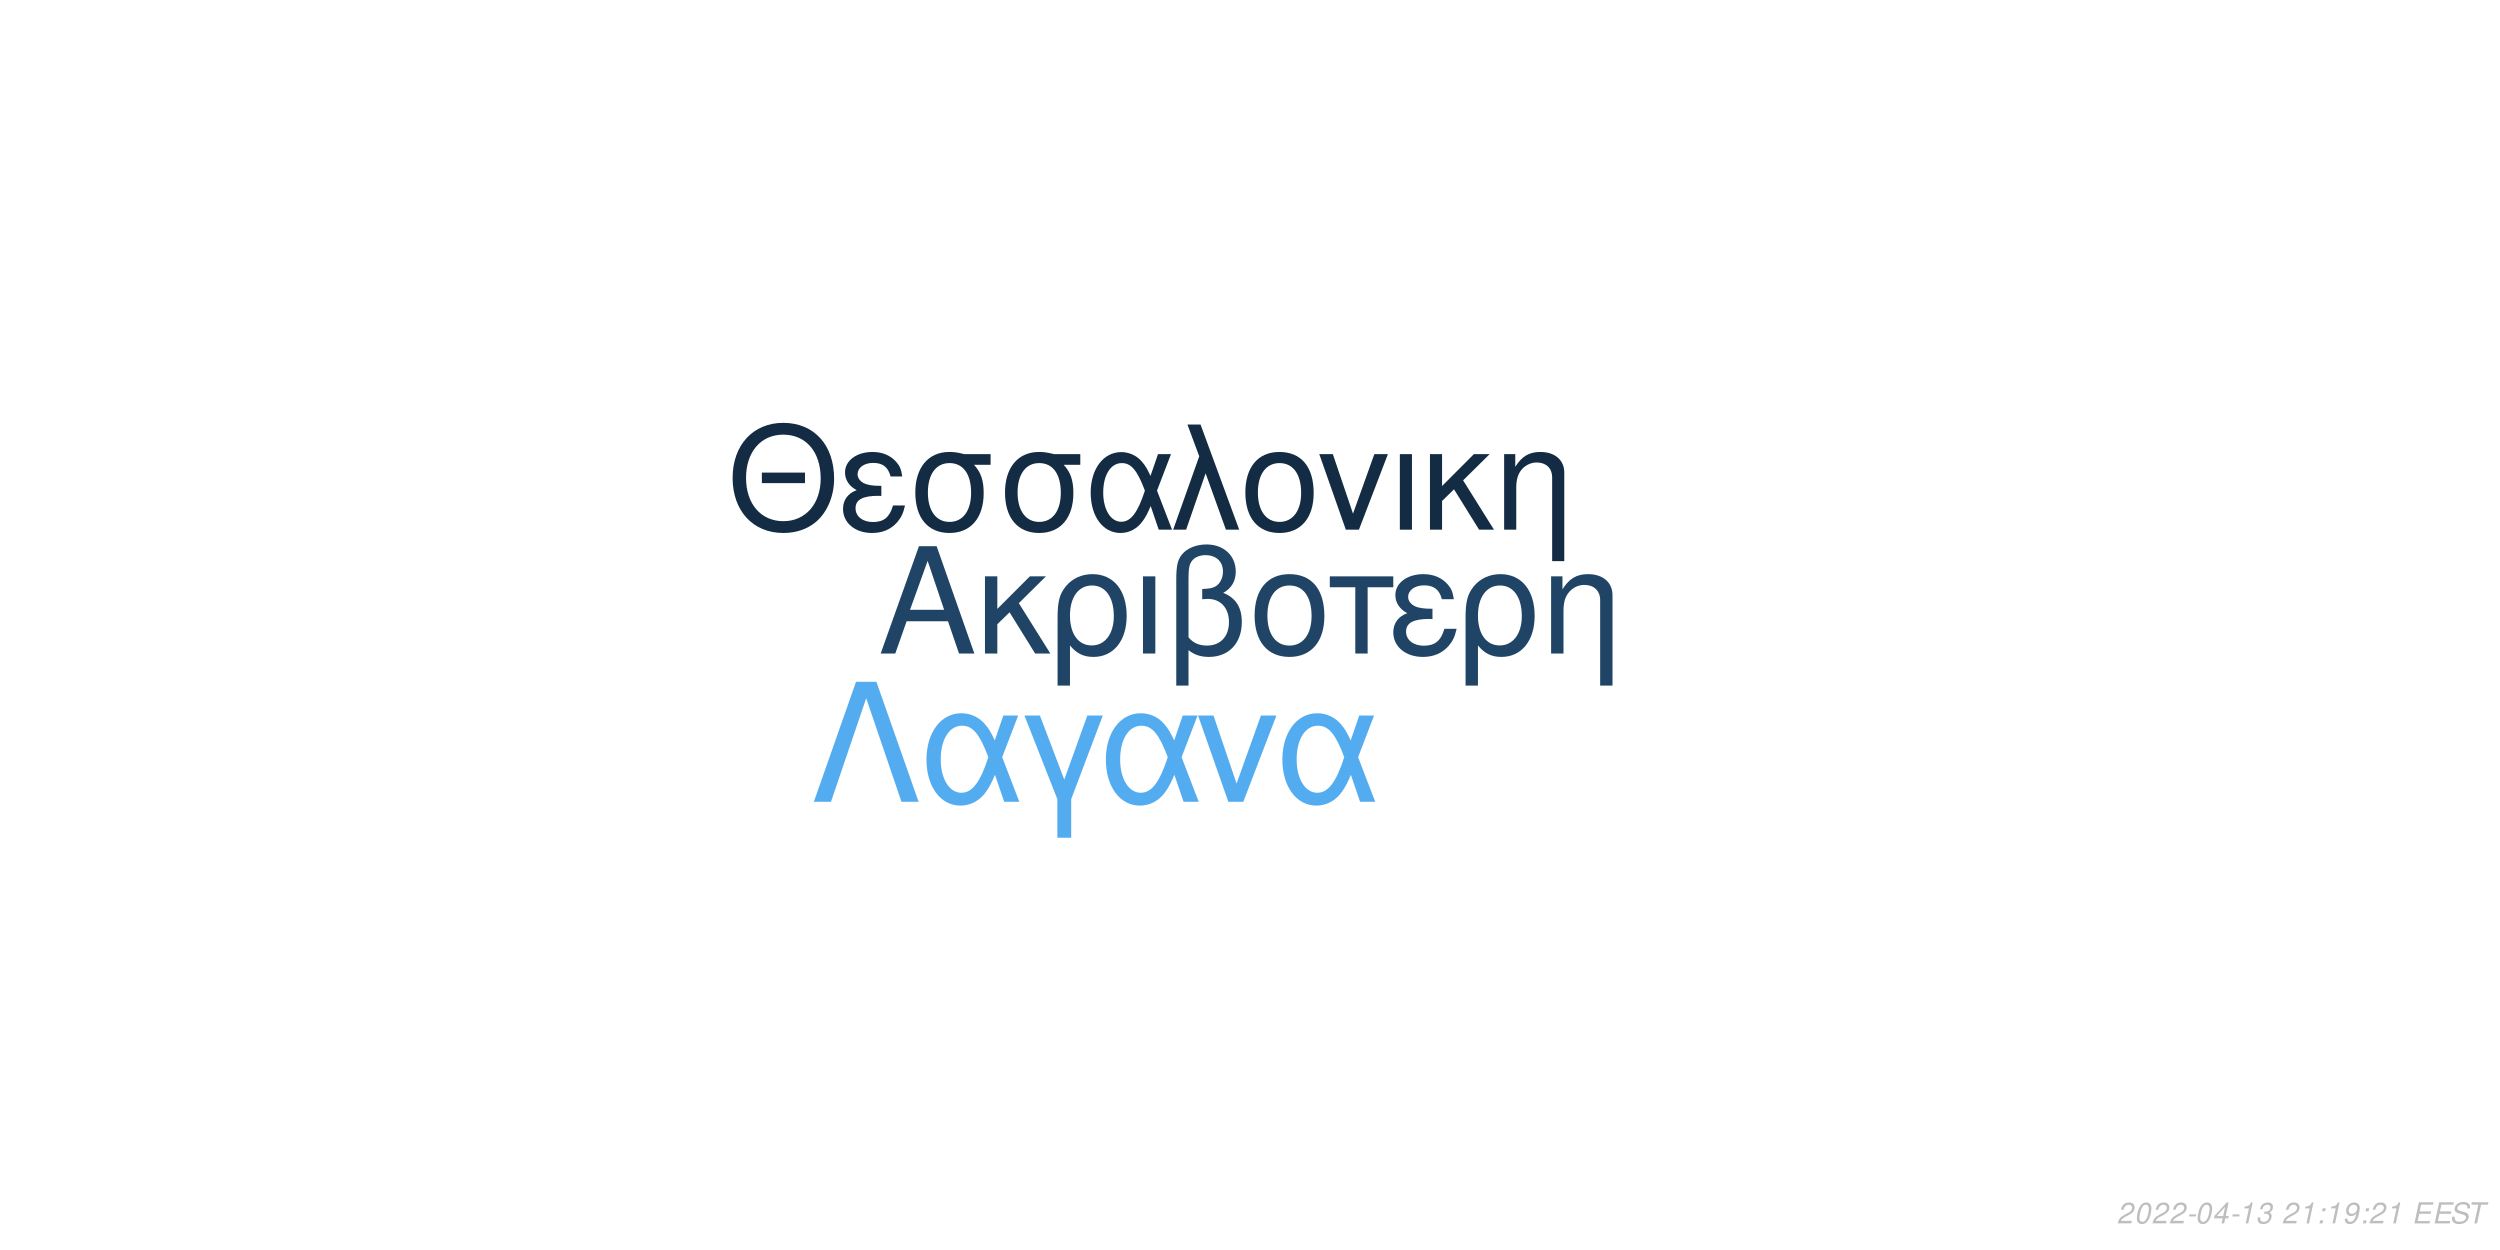
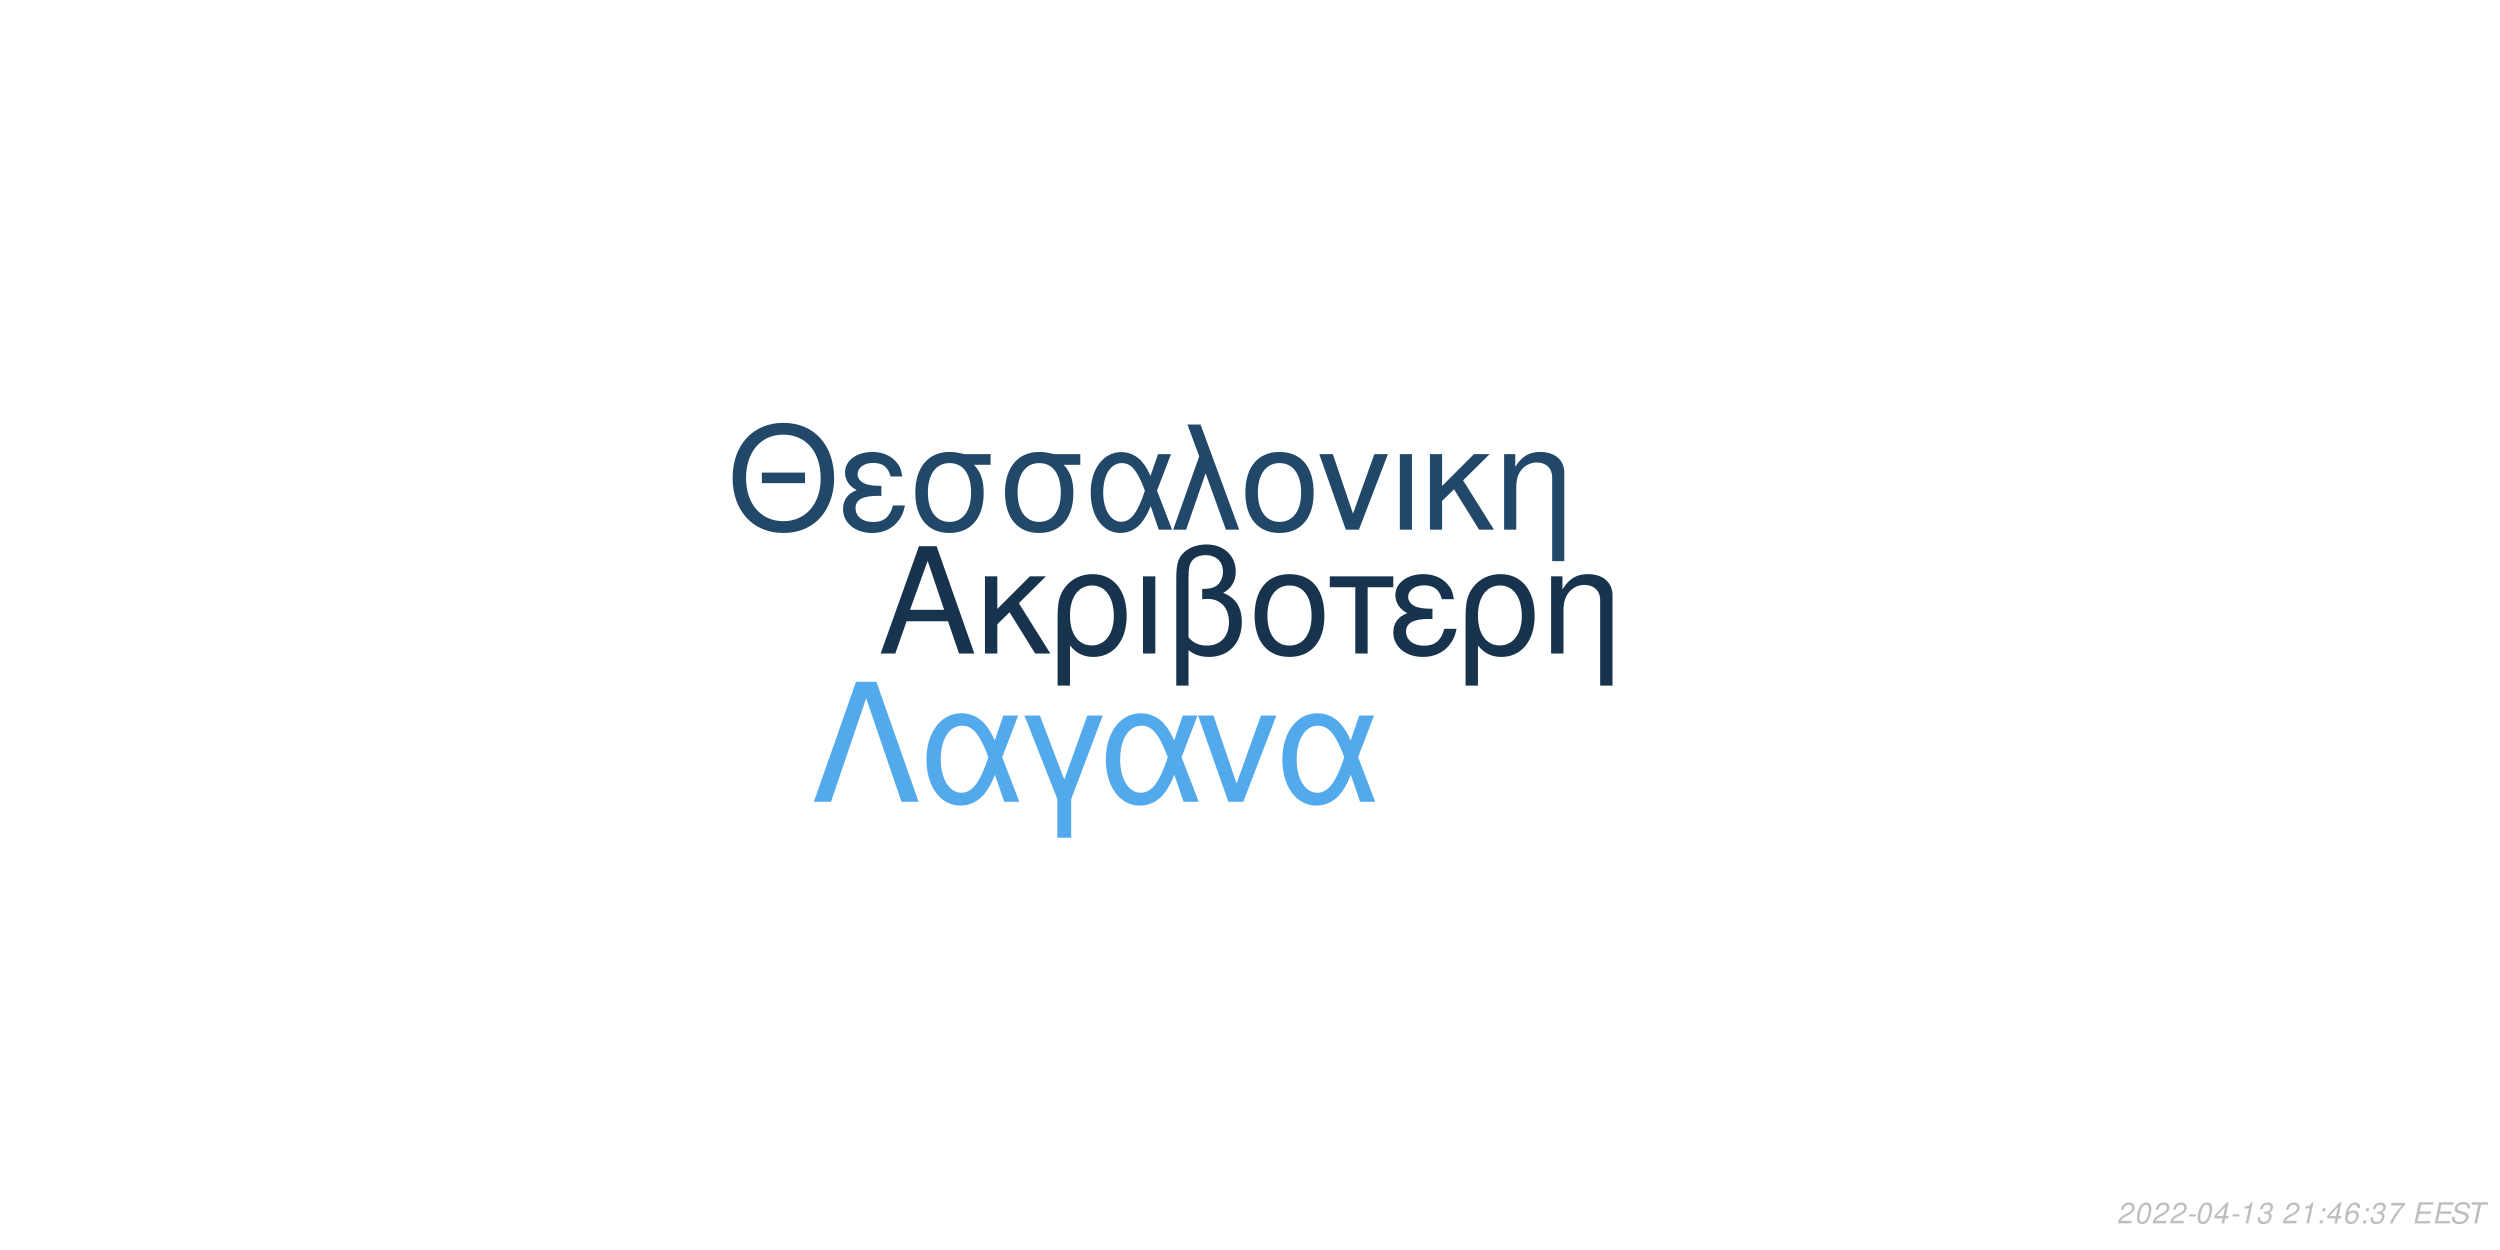
<svg xmlns="http://www.w3.org/2000/svg" xmlns:xlink="http://www.w3.org/1999/xlink" width="864pt" height="432pt" viewBox="0 0 864 432" version="1.1">
  <defs>
    <g>
      <symbol overflow="visible" id="glyph0-0">
        <path style="stroke:none;" d="" />
      </symbol>
      <symbol overflow="visible" id="glyph0-1">
        <path style="stroke:none;" d="M 24.125 -11.141 L 27.938 0 L 33.234 0 L 20.203 -37.094 L 14.094 -37.094 L 0.859 0 L 5.906 0 L 9.828 -11.141 Z M 22.797 -15.109 L 11 -15.109 L 17.094 -32.016 Z M 22.797 -15.109 " />
      </symbol>
      <symbol overflow="visible" id="glyph0-2">
        <path style="stroke:none;" d="M 7.172 -15.422 L 7.172 -26.672 L 2.906 -26.672 L 2.906 0 L 7.172 0 L 7.172 -10.125 L 11.406 -14.25 L 20.25 0 L 25.5 0 L 14.609 -17.406 L 23.969 -26.672 L 18.422 -26.672 Z M 7.172 -15.422 " />
      </symbol>
      <symbol overflow="visible" id="glyph0-3">
        <path style="stroke:none;" d="M 3 11.094 L 7.281 11.094 L 7.281 -2.797 C 9.516 -0.047 11.953 1.172 15.375 1.172 C 22.344 1.172 26.875 -4.422 26.875 -13.031 C 26.875 -21.891 22.297 -27.438 15.062 -27.438 C 11.297 -27.438 7.984 -25.906 5.797 -23.156 C 3.672 -20.516 3 -17.969 3 -12.359 Z M 14.906 -23.516 C 19.547 -23.516 22.438 -19.438 22.438 -12.922 C 22.438 -6.812 19.391 -2.797 14.812 -2.797 C 10.172 -2.797 7.281 -6.766 7.281 -13.125 C 7.281 -19.484 10.234 -23.516 14.906 -23.516 Z M 14.906 -23.516 " />
      </symbol>
      <symbol overflow="visible" id="glyph0-4">
        <path style="stroke:none;" d="M 3.516 0 L 7.781 0 L 7.781 -26.672 L 3.516 -26.672 Z M 3.516 0 " />
      </symbol>
      <symbol overflow="visible" id="glyph0-5">
        <path style="stroke:none;" d="M 4.016 11.094 L 8.25 11.094 L 8.25 -1.172 C 10.172 0.406 12.422 1.172 15.312 1.172 C 22.188 1.172 26.672 -3.609 26.672 -10.891 C 26.672 -15.984 24.578 -19.234 20.25 -20.969 C 23.109 -22.547 24.578 -25.031 24.578 -28.344 C 24.578 -33.844 20.406 -37.703 14.453 -37.703 C 10.938 -37.703 7.734 -36.391 6 -34.25 C 4.484 -32.422 4.016 -30.328 4.016 -25.391 Z M 8.25 -25.656 C 8.25 -29.359 8.5 -30.844 9.469 -32.062 C 10.375 -33.281 12.156 -34 14.094 -34 C 17.812 -34 20.156 -31.812 20.156 -28.297 C 20.156 -25.953 18.984 -23.812 17.297 -23.047 C 16.281 -22.547 15.469 -22.438 12.984 -22.297 L 12.984 -18.781 C 13.734 -18.828 14.344 -18.875 14.969 -18.875 C 19.344 -18.875 22.234 -15.719 22.234 -10.891 C 22.234 -5.906 19.281 -2.75 14.656 -2.75 C 11.953 -2.75 9.922 -3.609 8.25 -5.594 Z M 8.25 -25.656 " />
      </symbol>
      <symbol overflow="visible" id="glyph0-6">
        <path style="stroke:none;" d="M 14.094 -27.438 C 6.562 -27.438 2.094 -22.094 2.094 -13.125 C 2.094 -4.125 6.562 1.172 14.141 1.172 C 21.672 1.172 26.203 -4.172 26.203 -12.922 C 26.203 -22.188 21.828 -27.438 14.094 -27.438 Z M 14.141 -23.516 C 18.938 -23.516 21.781 -19.594 21.781 -12.984 C 21.781 -6.672 18.828 -2.75 14.141 -2.75 C 9.422 -2.75 6.516 -6.672 6.516 -13.125 C 6.516 -19.594 9.422 -23.516 14.141 -23.516 Z M 14.141 -23.516 " />
      </symbol>
      <symbol overflow="visible" id="glyph0-7">
        <path style="stroke:none;" d="M 7.891 0 L 12.156 0 L 12.156 -22.906 L 21.016 -22.906 L 21.016 -26.672 L -0.922 -26.672 L -0.922 -22.906 L 7.891 -22.906 Z M 7.891 0 " />
      </symbol>
      <symbol overflow="visible" id="glyph0-8">
        <path style="stroke:none;" d="M 14.562 -15.469 C 11.344 -15.469 9.562 -15.781 8.297 -16.438 C 6.922 -17.203 6.156 -18.328 6.156 -19.547 C 6.156 -21.891 8.453 -23.562 11.656 -23.562 C 15.062 -23.562 16.953 -22.094 17.812 -18.781 L 21.938 -18.781 C 21.578 -21.266 21.062 -22.5 19.797 -23.922 C 17.812 -26.203 14.906 -27.438 11.453 -27.438 C 5.797 -27.438 1.734 -24.375 1.734 -20.203 C 1.734 -17.609 3.156 -15.375 5.859 -13.938 C 2.797 -12.875 1.016 -10.484 1.016 -7.328 C 1.016 -2.391 5.297 1.172 11.25 1.172 C 14.969 1.172 17.906 -0.109 20.156 -2.641 C 21.578 -4.328 22.297 -5.797 22.906 -8.547 L 18.672 -8.547 C 17.5 -4.422 15.422 -2.703 11.609 -2.703 C 7.938 -2.703 5.438 -4.688 5.438 -7.578 C 5.438 -10.578 7.938 -11.953 13.484 -11.953 C 13.641 -11.953 14.094 -11.953 14.562 -11.906 Z M 14.562 -15.469 " />
      </symbol>
      <symbol overflow="visible" id="glyph0-9">
        <path style="stroke:none;" d="M 3.562 -26.672 L 3.562 0 L 7.844 0 L 7.844 -14.703 C 7.844 -17.906 8.5 -19.891 10.031 -21.531 C 11.406 -22.953 13.188 -23.719 15.062 -23.719 C 18.375 -23.719 20.516 -21.672 20.516 -18.469 L 20.516 11.094 L 24.781 11.094 L 24.781 -20.156 C 24.781 -24.578 21.469 -27.438 16.328 -27.438 C 12.359 -27.438 9.828 -25.906 7.484 -22.188 L 7.484 -26.672 Z M 3.562 -26.672 " />
      </symbol>
      <symbol overflow="visible" id="glyph1-0">
        <path style="stroke:none;" d="" />
      </symbol>
      <symbol overflow="visible" id="glyph1-1">
        <path style="stroke:none;" d="M 26.859 -19.734 L 11.953 -19.734 L 11.953 -16.094 L 26.859 -16.094 Z M 19.328 -36.922 C 8.922 -36.922 1.844 -29.25 1.844 -17.891 C 1.844 -6.484 8.875 1.141 19.391 1.141 C 23.812 1.141 27.703 -0.203 30.641 -2.688 C 34.578 -6.031 36.922 -11.656 36.922 -17.594 C 36.922 -29.297 30 -36.922 19.328 -36.922 Z M 19.328 -32.844 C 27.203 -32.844 32.281 -26.906 32.281 -17.688 C 32.281 -8.922 27.062 -2.938 19.391 -2.938 C 11.609 -2.938 6.484 -8.922 6.484 -17.891 C 6.484 -26.859 11.609 -32.844 19.328 -32.844 Z M 19.328 -32.844 " />
      </symbol>
      <symbol overflow="visible" id="glyph1-2">
        <path style="stroke:none;" d="M 14.25 -15.141 C 11.109 -15.141 9.375 -15.453 8.125 -16.094 C 6.781 -16.844 6.031 -17.938 6.031 -19.141 C 6.031 -21.422 8.266 -23.078 11.406 -23.078 C 14.75 -23.078 16.594 -21.625 17.438 -18.391 L 21.469 -18.391 C 21.125 -20.828 20.625 -22.031 19.391 -23.422 C 17.438 -25.656 14.594 -26.859 11.219 -26.859 C 5.688 -26.859 1.688 -23.875 1.688 -19.781 C 1.688 -17.234 3.094 -15.047 5.734 -13.656 C 2.734 -12.609 1 -10.266 1 -7.172 C 1 -2.344 5.188 1.141 11.016 1.141 C 14.656 1.141 17.547 -0.094 19.734 -2.594 C 21.125 -4.234 21.828 -5.688 22.422 -8.375 L 18.281 -8.375 C 17.141 -4.328 15.094 -2.641 11.359 -2.641 C 7.766 -2.641 5.328 -4.578 5.328 -7.422 C 5.328 -10.359 7.766 -11.703 13.203 -11.703 C 13.359 -11.703 13.797 -11.703 14.25 -11.656 Z M 14.25 -15.141 " />
      </symbol>
      <symbol overflow="visible" id="glyph1-3">
        <path style="stroke:none;" d="M 29 -26.109 L 19.938 -26.109 C 17.594 -26.703 16.438 -26.859 14.703 -26.859 C 7.469 -26.859 2.984 -21.469 2.984 -12.859 C 2.984 -4.031 7.375 1.141 14.797 1.141 C 22.172 1.141 26.609 -4.078 26.609 -12.656 C 26.609 -17.047 25.656 -19.828 23.266 -22.422 L 29 -22.422 Z M 14.797 -23.016 C 19.531 -23.016 22.266 -19.234 22.266 -12.75 C 22.266 -6.531 19.438 -2.688 14.797 -2.688 C 10.172 -2.688 7.328 -6.531 7.328 -12.859 C 7.328 -19.188 10.172 -23.016 14.797 -23.016 Z M 14.797 -23.016 " />
      </symbol>
      <symbol overflow="visible" id="glyph1-4">
        <path style="stroke:none;" d="M 29.344 -26.109 L 24.859 -26.109 L 22.266 -18.578 C 21.125 -21.031 20.484 -22.125 19.328 -23.469 C 17.547 -25.609 14.906 -26.812 12.156 -26.812 C 5.984 -26.812 1.594 -20.984 1.594 -12.812 C 1.594 -4.578 5.828 1.141 11.906 1.141 C 14.953 1.141 17.734 -0.344 19.625 -3.047 C 20.672 -4.531 21.281 -5.688 22.328 -8.172 L 25.109 0 L 29.703 0 L 24.516 -13.5 Z M 20.328 -13.5 C 17.891 -5.922 15.453 -2.734 12.156 -2.734 C 8.516 -2.734 5.922 -6.922 5.922 -12.812 C 5.922 -18.938 8.516 -23.016 12.359 -23.016 C 15.594 -23.016 17.688 -20.531 20.328 -13.5 Z M 20.328 -13.5 " />
      </symbol>
      <symbol overflow="visible" id="glyph1-5">
        <path style="stroke:none;" d="M 1.094 0 L 5.578 0 L 12.312 -19.484 L 19.328 0 L 23.922 0 L 10.562 -36.328 L 6.031 -36.328 L 10.109 -25.359 Z M 1.094 0 " />
      </symbol>
      <symbol overflow="visible" id="glyph1-6">
        <path style="stroke:none;" d="M 13.797 -26.859 C 6.422 -26.859 2.047 -21.625 2.047 -12.859 C 2.047 -4.031 6.422 1.141 13.859 1.141 C 21.234 1.141 25.656 -4.078 25.656 -12.656 C 25.656 -21.719 21.375 -26.859 13.797 -26.859 Z M 13.859 -23.016 C 18.531 -23.016 21.328 -19.188 21.328 -12.703 C 21.328 -6.531 18.438 -2.688 13.859 -2.688 C 9.219 -2.688 6.375 -6.531 6.375 -12.859 C 6.375 -19.188 9.219 -23.016 13.859 -23.016 Z M 13.859 -23.016 " />
      </symbol>
      <symbol overflow="visible" id="glyph1-7">
        <path style="stroke:none;" d="M 14.297 0 L 24.312 -26.109 L 19.625 -26.109 L 12.25 -5.531 L 5.281 -26.109 L 0.594 -26.109 L 9.766 0 Z M 14.297 0 " />
      </symbol>
      <symbol overflow="visible" id="glyph1-8">
        <path style="stroke:none;" d="M 3.438 0 L 7.625 0 L 7.625 -26.109 L 3.438 -26.109 Z M 3.438 0 " />
      </symbol>
      <symbol overflow="visible" id="glyph1-9">
        <path style="stroke:none;" d="M 7.031 -15.094 L 7.031 -26.109 L 2.844 -26.109 L 2.844 0 L 7.031 0 L 7.031 -9.922 L 11.156 -13.953 L 19.828 0 L 24.969 0 L 14.297 -17.047 L 23.469 -26.109 L 18.031 -26.109 Z M 7.031 -15.094 " />
      </symbol>
      <symbol overflow="visible" id="glyph1-10">
        <path style="stroke:none;" d="M 3.484 -26.109 L 3.484 0 L 7.672 0 L 7.672 -14.406 C 7.672 -17.547 8.328 -19.484 9.812 -21.078 C 11.156 -22.469 12.906 -23.219 14.75 -23.219 C 17.984 -23.219 20.078 -21.234 20.078 -18.094 L 20.078 10.859 L 24.266 10.859 L 24.266 -19.734 C 24.266 -24.062 21.031 -26.859 16 -26.859 C 12.109 -26.859 9.609 -25.359 7.328 -21.719 L 7.328 -26.109 Z M 3.484 -26.109 " />
      </symbol>
      <symbol overflow="visible" id="glyph2-0">
        <path style="stroke:none;" d="" />
      </symbol>
      <symbol overflow="visible" id="glyph2-1">
        <path style="stroke:none;" d="M 22.531 -41.484 L 15.484 -41.484 L 0.906 0 L 6.828 0 L 19 -35.797 L 31.188 0 L 37.109 0 Z M 22.531 -41.484 " />
      </symbol>
      <symbol overflow="visible" id="glyph2-2">
        <path style="stroke:none;" d="M 33.516 -29.812 L 28.391 -29.812 L 25.438 -21.219 C 24.125 -24.016 23.391 -25.266 22.078 -26.797 C 20.031 -29.25 17.016 -30.609 13.891 -30.609 C 6.828 -30.609 1.828 -23.953 1.828 -14.625 C 1.828 -5.234 6.656 1.312 13.594 1.312 C 17.078 1.312 20.266 -0.391 22.422 -3.469 C 23.609 -5.172 24.297 -6.484 25.5 -9.328 L 28.688 0 L 33.922 0 L 28 -15.422 Z M 23.219 -15.422 C 20.422 -6.766 17.641 -3.125 13.891 -3.125 C 9.734 -3.125 6.766 -7.906 6.766 -14.625 C 6.766 -21.625 9.734 -26.297 14.109 -26.297 C 17.812 -26.297 20.203 -23.453 23.219 -15.422 Z M 23.219 -15.422 " />
      </symbol>
      <symbol overflow="visible" id="glyph2-3">
        <path style="stroke:none;" d="M 12.062 12.406 L 16.844 12.406 L 16.844 -0.906 L 27.766 -29.812 L 22.422 -29.812 L 14.453 -7.688 L 6.031 -29.812 L 0.688 -29.812 L 12.062 -0.906 Z M 12.062 12.406 " />
      </symbol>
      <symbol overflow="visible" id="glyph2-4">
        <path style="stroke:none;" d="M 16.328 0 L 27.766 -29.812 L 22.422 -29.812 L 14 -6.312 L 6.031 -29.812 L 0.688 -29.812 L 11.156 0 Z M 16.328 0 " />
      </symbol>
      <symbol overflow="visible" id="glyph3-0">
        <path style="stroke:none;" d="" />
      </symbol>
      <symbol overflow="visible" id="glyph3-1">
        <path style="stroke:none;" d="M 5.234 -0.875 L 1.469 -0.875 C 1.641 -1.375 2.203 -1.891 3.109 -2.344 L 4.234 -2.938 C 5.562 -3.625 6.219 -4.469 6.219 -5.484 C 6.219 -5.938 6.062 -6.359 5.797 -6.656 C 5.469 -7.047 4.984 -7.234 4.312 -7.234 C 2.766 -7.234 1.891 -6.453 1.484 -4.734 L 2.375 -4.734 C 2.484 -5.188 2.609 -5.484 2.797 -5.75 C 3.094 -6.203 3.609 -6.453 4.188 -6.453 C 4.891 -6.453 5.344 -6.031 5.344 -5.375 C 5.344 -4.703 4.859 -4.094 4.016 -3.656 L 2.984 -3.125 C 1.234 -2.188 0.797 -1.656 0.344 -0.016 L 5.047 -0.016 Z M 5.234 -0.875 " />
      </symbol>
      <symbol overflow="visible" id="glyph3-2">
        <path style="stroke:none;" d="M 4.203 -7.234 C 3.375 -7.234 2.688 -6.812 2.125 -5.984 C 1.484 -5.047 0.984 -3.188 0.984 -1.734 C 0.984 -1.109 1.172 -0.562 1.484 -0.266 C 1.797 0.047 2.281 0.234 2.766 0.234 C 3.625 0.234 4.281 -0.156 4.859 -1.016 C 5.516 -1.953 6 -3.797 6 -5.266 C 6 -6.5 5.328 -7.234 4.203 -7.234 Z M 4.094 -6.453 C 4.734 -6.453 5.125 -5.984 5.125 -5.156 C 5.125 -4.203 4.781 -2.625 4.406 -1.812 C 3.984 -0.938 3.516 -0.547 2.875 -0.547 C 2.25 -0.547 1.875 -1.031 1.875 -1.828 C 1.875 -2.797 2.203 -4.344 2.594 -5.203 C 2.984 -6.047 3.453 -6.453 4.094 -6.453 Z M 4.094 -6.453 " />
      </symbol>
      <symbol overflow="visible" id="glyph3-3">
        <path style="stroke:none;" d="M 3.516 -3.125 L 1.125 -3.125 L 0.969 -2.406 L 3.359 -2.406 Z M 3.516 -3.125 " />
      </symbol>
      <symbol overflow="visible" id="glyph3-4">
        <path style="stroke:none;" d="M 3.625 -1.75 L 3.266 0 L 4.141 0 L 4.516 -1.75 L 5.562 -1.75 L 5.734 -2.531 L 4.688 -2.531 L 5.688 -7.234 L 5.016 -7.234 L 0.844 -2.672 L 0.641 -1.75 Z M 3.797 -2.531 L 1.594 -2.531 L 4.469 -5.703 Z M 3.797 -2.531 " />
      </symbol>
      <symbol overflow="visible" id="glyph3-5">
        <path style="stroke:none;" d="M 3.703 -5.188 L 2.594 0 L 3.469 0 L 5.016 -7.234 L 4.438 -7.234 C 3.906 -6.156 3.688 -6.016 2.234 -5.812 L 2.109 -5.188 Z M 3.703 -5.188 " />
      </symbol>
      <symbol overflow="visible" id="glyph3-6">
        <path style="stroke:none;" d="M 2.922 -3.312 C 3.125 -3.344 3.234 -3.344 3.375 -3.344 C 4.203 -3.344 4.688 -3 4.688 -2.406 C 4.688 -1.312 3.906 -0.547 2.781 -0.547 C 2.047 -0.547 1.594 -0.938 1.594 -1.562 C 1.594 -1.719 1.609 -1.844 1.656 -2.094 L 0.766 -2.094 C 0.734 -1.797 0.719 -1.641 0.719 -1.469 C 0.719 -0.375 1.406 0.234 2.641 0.234 C 3.547 0.234 4.297 -0.078 4.812 -0.656 C 5.266 -1.156 5.562 -1.875 5.562 -2.547 C 5.562 -3.125 5.344 -3.453 4.797 -3.734 C 5.641 -4.234 6.016 -4.844 6.016 -5.734 C 6.016 -6.656 5.312 -7.234 4.203 -7.234 C 3.375 -7.234 2.672 -6.938 2.188 -6.375 C 1.891 -6.031 1.703 -5.641 1.516 -4.906 L 2.391 -4.906 C 2.5 -5.359 2.594 -5.594 2.734 -5.812 C 3.047 -6.234 3.516 -6.453 4.078 -6.453 C 4.734 -6.453 5.141 -6.125 5.141 -5.578 C 5.141 -5.188 5.016 -4.797 4.797 -4.547 C 4.516 -4.234 4 -4.062 3.266 -4.062 L 3.078 -4.062 Z M 2.922 -3.312 " />
      </symbol>
      <symbol overflow="visible" id="glyph3-7">
        <path style="stroke:none;" d="" />
      </symbol>
      <symbol overflow="visible" id="glyph3-8">
        <path style="stroke:none;" d="M 2.359 -1.031 L 1.312 -1.031 L 1.094 0 L 2.141 0 Z M 3.266 -5.234 L 2.219 -5.234 L 2 -4.203 L 3.047 -4.203 Z M 3.266 -5.234 " />
      </symbol>
      <symbol overflow="visible" id="glyph3-9">
-         <path style="stroke:none;" d="M 0.844 -1.656 C 0.844 -1.547 0.844 -1.438 0.844 -1.375 C 0.844 -0.406 1.531 0.234 2.578 0.234 C 3.203 0.234 3.766 0.016 4.297 -0.438 C 4.938 -1 5.312 -1.656 5.594 -2.719 C 5.844 -3.672 6.016 -4.766 6.016 -5.375 C 6.016 -5.844 5.844 -6.328 5.547 -6.656 C 5.203 -7.031 4.703 -7.234 4.062 -7.234 C 2.516 -7.234 1.297 -5.938 1.297 -4.266 C 1.297 -3.203 1.984 -2.547 3.047 -2.547 C 3.484 -2.547 3.953 -2.672 4.281 -2.891 C 4.406 -2.984 4.547 -3.078 4.828 -3.344 C 4.438 -1.484 3.703 -0.547 2.703 -0.547 C 2.109 -0.547 1.719 -0.938 1.719 -1.547 L 1.719 -1.656 Z M 3.953 -6.453 C 4.625 -6.453 5.141 -5.953 5.141 -5.281 C 5.141 -4.188 4.312 -3.312 3.297 -3.312 C 2.594 -3.312 2.172 -3.734 2.172 -4.453 C 2.172 -5.562 2.984 -6.453 3.953 -6.453 Z M 3.953 -6.453 " />
+         <path style="stroke:none;" d="M 6.125 -5.344 L 6.141 -5.625 C 6.141 -6.609 5.453 -7.234 4.391 -7.234 C 3.438 -7.234 2.641 -6.719 2.016 -5.703 C 1.422 -4.781 0.938 -2.953 0.938 -1.688 C 0.938 -0.516 1.688 0.234 2.859 0.234 C 3.703 0.234 4.438 -0.156 5 -0.875 C 5.406 -1.422 5.672 -2.156 5.672 -2.766 C 5.672 -3.812 4.969 -4.5 3.906 -4.5 C 3.234 -4.5 2.672 -4.234 2.094 -3.625 C 2.406 -5.375 3.234 -6.453 4.25 -6.453 C 4.703 -6.453 5.062 -6.234 5.172 -5.844 C 5.203 -5.719 5.234 -5.578 5.25 -5.344 Z M 3.656 -3.734 C 4.344 -3.734 4.797 -3.281 4.797 -2.625 C 4.797 -1.469 3.984 -0.547 2.984 -0.547 C 2.297 -0.547 1.812 -1.047 1.812 -1.766 C 1.812 -2.859 2.625 -3.734 3.656 -3.734 Z M 3.656 -3.734 " />
      </symbol>
      <symbol overflow="visible" id="glyph3-10">
+         <path style="stroke:none;" d="M 6.703 -7.094 L 1.953 -7.094 L 1.766 -6.219 L 5.594 -6.219 C 3.344 -3.688 2.266 -2.109 1.375 0 L 2.344 0 C 3.031 -1.906 4.828 -4.594 6.547 -6.281 Z M 6.703 -7.094 " />
+       </symbol>
+       <symbol overflow="visible" id="glyph3-11">
        <path style="stroke:none;" d="M 2.547 -3.312 L 6.5 -3.312 L 6.688 -4.141 L 2.719 -4.141 L 3.219 -6.469 L 7.344 -6.469 L 7.516 -7.297 L 2.453 -7.297 L 0.906 0 L 6.125 0 L 6.297 -0.812 L 2.016 -0.812 Z M 2.547 -3.312 " />
      </symbol>
-       <symbol overflow="visible" id="glyph3-11">
+       <symbol overflow="visible" id="glyph3-12">
        <path style="stroke:none;" d="M 7.062 -5.156 C 7.125 -5.438 7.141 -5.562 7.141 -5.703 C 7.141 -6.156 6.938 -6.594 6.594 -6.891 C 6.188 -7.25 5.656 -7.406 4.875 -7.406 C 3.844 -7.406 3.047 -7.125 2.5 -6.562 C 2.094 -6.141 1.781 -5.438 1.781 -4.922 C 1.781 -4.297 2.219 -3.766 2.891 -3.562 L 4.594 -3.094 C 5.406 -2.859 5.734 -2.578 5.734 -2.094 C 5.734 -1.781 5.547 -1.406 5.266 -1.141 C 4.844 -0.766 4.266 -0.578 3.453 -0.578 C 2.328 -0.578 1.812 -0.984 1.812 -1.906 C 1.812 -2.047 1.812 -2.125 1.844 -2.312 L 0.984 -2.312 C 0.906 -2.062 0.891 -1.906 0.891 -1.688 C 0.891 -0.484 1.797 0.234 3.297 0.234 C 4.359 0.234 5.234 -0.062 5.812 -0.609 C 6.344 -1.078 6.688 -1.797 6.688 -2.375 C 6.688 -2.641 6.609 -2.906 6.453 -3.156 C 6.234 -3.5 5.938 -3.703 5.469 -3.828 L 3.75 -4.312 C 2.984 -4.547 2.734 -4.734 2.734 -5.188 C 2.734 -5.547 2.875 -5.844 3.188 -6.109 C 3.547 -6.438 4.031 -6.594 4.703 -6.594 C 5.266 -6.594 5.688 -6.484 5.906 -6.297 C 6.094 -6.125 6.219 -5.797 6.219 -5.516 C 6.219 -5.422 6.203 -5.344 6.188 -5.156 Z M 7.062 -5.156 " />
      </symbol>
-       <symbol overflow="visible" id="glyph3-12">
+       <symbol overflow="visible" id="glyph3-13">
        <path style="stroke:none;" d="M 4.938 -6.469 L 7.312 -6.469 L 7.484 -7.297 L 1.75 -7.297 L 1.578 -6.469 L 3.984 -6.469 L 2.609 0 L 3.547 0 Z M 4.938 -6.469 " />
      </symbol>
    </g>
  </defs>
  <g id="surface1">
    <rect x="0" y="0" width="864" height="432" style="fill:rgb(100%,100%,100%);fill-opacity:1;stroke:none;" />
-     <g style="fill:rgb(12.549%,26.667%,39.608%);fill-opacity:1;">
+     <g style="fill:rgb(9.02%,20%,30.196%);fill-opacity:1;">
      <use xlink:href="#glyph0-1" x="303.5" y="225.861" />
      <use xlink:href="#glyph0-2" x="337.5" y="225.861" />
      <use xlink:href="#glyph0-3" x="362.5" y="225.861" />
      <use xlink:href="#glyph0-4" x="391.5" y="225.861" />
      <use xlink:href="#glyph0-5" x="402.5" y="225.861" />
      <use xlink:href="#glyph0-6" x="431.5" y="225.861" />
      <use xlink:href="#glyph0-7" x="460.5" y="225.861" />
      <use xlink:href="#glyph0-8" x="480.5" y="225.861" />
      <use xlink:href="#glyph0-3" x="503.5" y="225.861" />
      <use xlink:href="#glyph0-9" x="532.5" y="225.861" />
    </g>
-     <g style="fill:rgb(7.451%,16.863%,26.275%);fill-opacity:1;">
+     <g style="fill:rgb(12.941%,27.843%,41.176%);fill-opacity:1;">
      <use xlink:href="#glyph1-1" x="251.348" y="183.058" />
      <use xlink:href="#glyph1-2" x="290.348" y="183.058" />
      <use xlink:href="#glyph1-3" x="313.348" y="183.058" />
      <use xlink:href="#glyph1-3" x="344.348" y="183.058" />
      <use xlink:href="#glyph1-4" x="375.348" y="183.058" />
      <use xlink:href="#glyph1-5" x="404.348" y="183.058" />
      <use xlink:href="#glyph1-6" x="428.348" y="183.058" />
      <use xlink:href="#glyph1-7" x="455.348" y="183.058" />
      <use xlink:href="#glyph1-8" x="480.348" y="183.058" />
      <use xlink:href="#glyph1-9" x="491.348" y="183.058" />
      <use xlink:href="#glyph1-10" x="516.348" y="183.058" />
    </g>
-     <g style="fill:rgb(32.941%,67.451%,94.118%);fill-opacity:1;">
+     <g style="fill:rgb(32.157%,66.275%,92.549%);fill-opacity:1;">
      <use xlink:href="#glyph2-1" x="280.359" y="277.105" />
      <use xlink:href="#glyph2-2" x="318.359" y="277.105" />
      <use xlink:href="#glyph2-3" x="353.359" y="277.105" />
      <use xlink:href="#glyph2-2" x="380.359" y="277.105" />
      <use xlink:href="#glyph2-4" x="413.359" y="277.105" />
      <use xlink:href="#glyph2-2" x="441.359" y="277.105" />
    </g>
    <g style="fill:rgb(74.51%,74.51%,74.51%);fill-opacity:1;">
      <use xlink:href="#glyph3-1" x="731.52" y="422.81" />
      <use xlink:href="#glyph3-2" x="737.52" y="422.81" />
      <use xlink:href="#glyph3-1" x="743.52" y="422.81" />
      <use xlink:href="#glyph3-1" x="749.52" y="422.81" />
      <use xlink:href="#glyph3-3" x="755.52" y="422.81" />
      <use xlink:href="#glyph3-2" x="758.52" y="422.81" />
      <use xlink:href="#glyph3-4" x="764.52" y="422.81" />
      <use xlink:href="#glyph3-3" x="770.52" y="422.81" />
      <use xlink:href="#glyph3-5" x="773.52" y="422.81" />
      <use xlink:href="#glyph3-6" x="779.52" y="422.81" />
      <use xlink:href="#glyph3-7" x="785.52" y="422.81" />
      <use xlink:href="#glyph3-1" x="788.52" y="422.81" />
      <use xlink:href="#glyph3-5" x="794.52" y="422.81" />
      <use xlink:href="#glyph3-8" x="800.52" y="422.81" />
-       <use xlink:href="#glyph3-5" x="803.52" y="422.81" />
+       <use xlink:href="#glyph3-4" x="803.52" y="422.81" />
      <use xlink:href="#glyph3-9" x="809.52" y="422.81" />
      <use xlink:href="#glyph3-8" x="815.52" y="422.81" />
-       <use xlink:href="#glyph3-1" x="818.52" y="422.81" />
-       <use xlink:href="#glyph3-5" x="824.52" y="422.81" />
+       <use xlink:href="#glyph3-6" x="818.52" y="422.81" />
+       <use xlink:href="#glyph3-10" x="824.52" y="422.81" />
      <use xlink:href="#glyph3-7" x="830.52" y="422.81" />
-       <use xlink:href="#glyph3-10" x="833.52" y="422.81" />
-       <use xlink:href="#glyph3-10" x="840.52" y="422.81" />
-       <use xlink:href="#glyph3-11" x="846.52" y="422.81" />
-       <use xlink:href="#glyph3-12" x="852.52" y="422.81" />
+       <use xlink:href="#glyph3-11" x="833.52" y="422.81" />
+       <use xlink:href="#glyph3-11" x="840.52" y="422.81" />
+       <use xlink:href="#glyph3-12" x="846.52" y="422.81" />
+       <use xlink:href="#glyph3-13" x="852.52" y="422.81" />
    </g>
  </g>
</svg>
